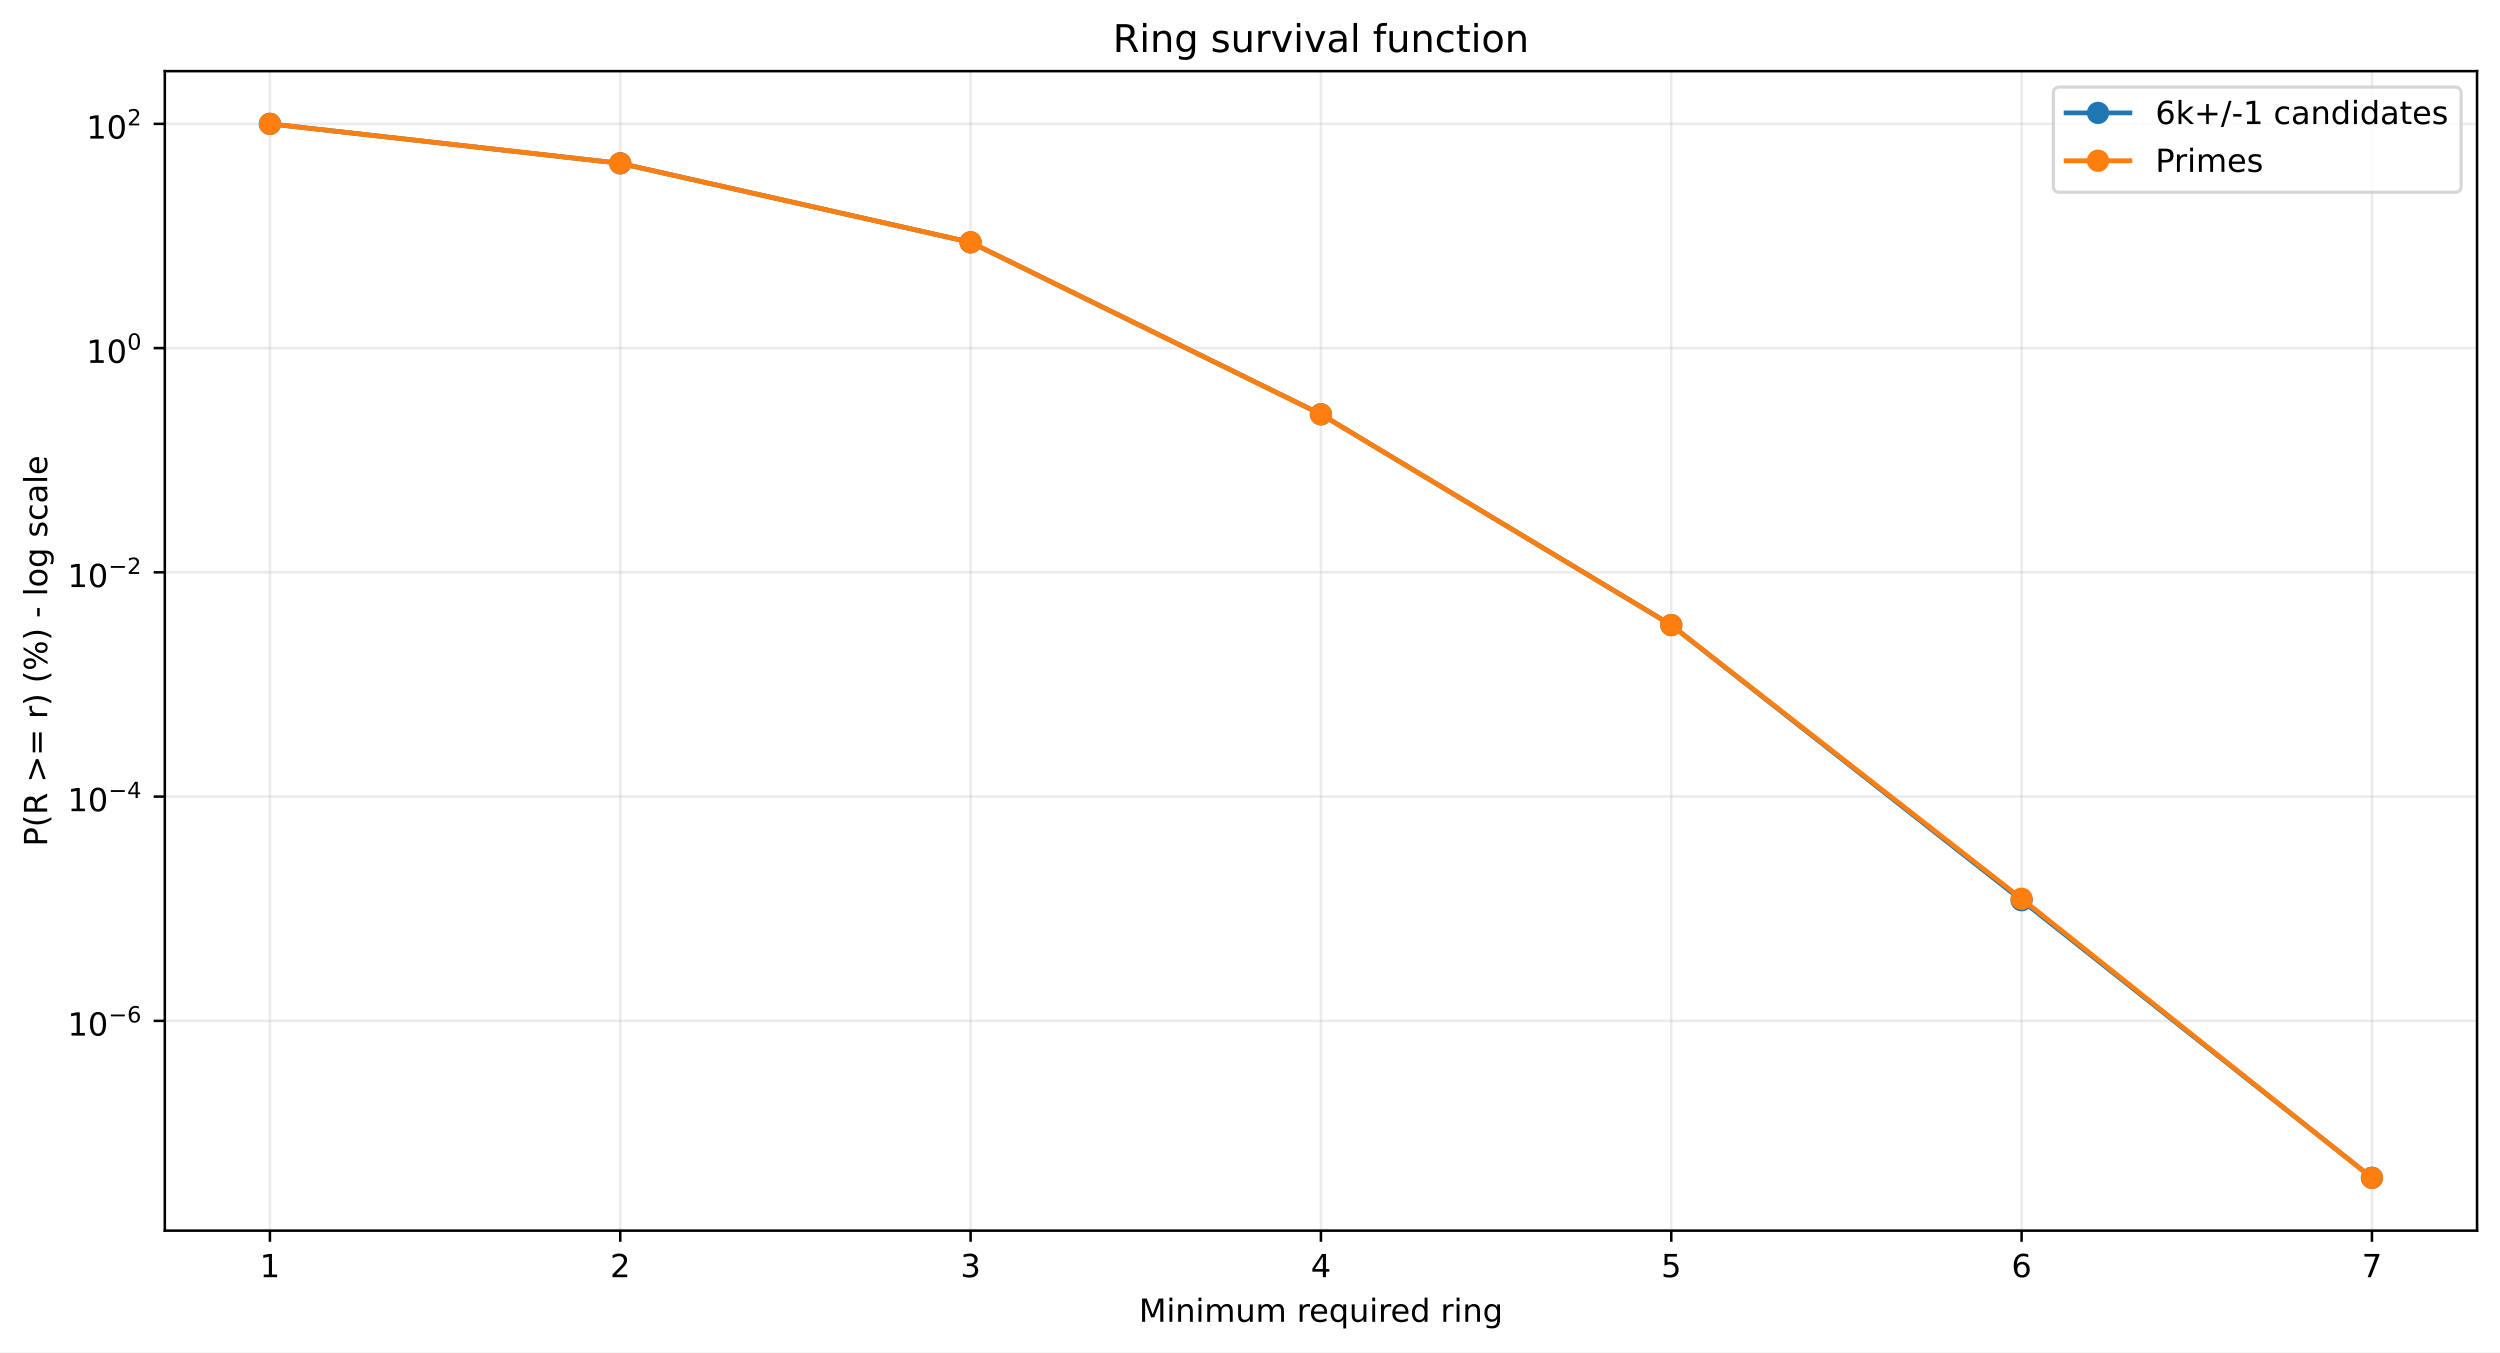
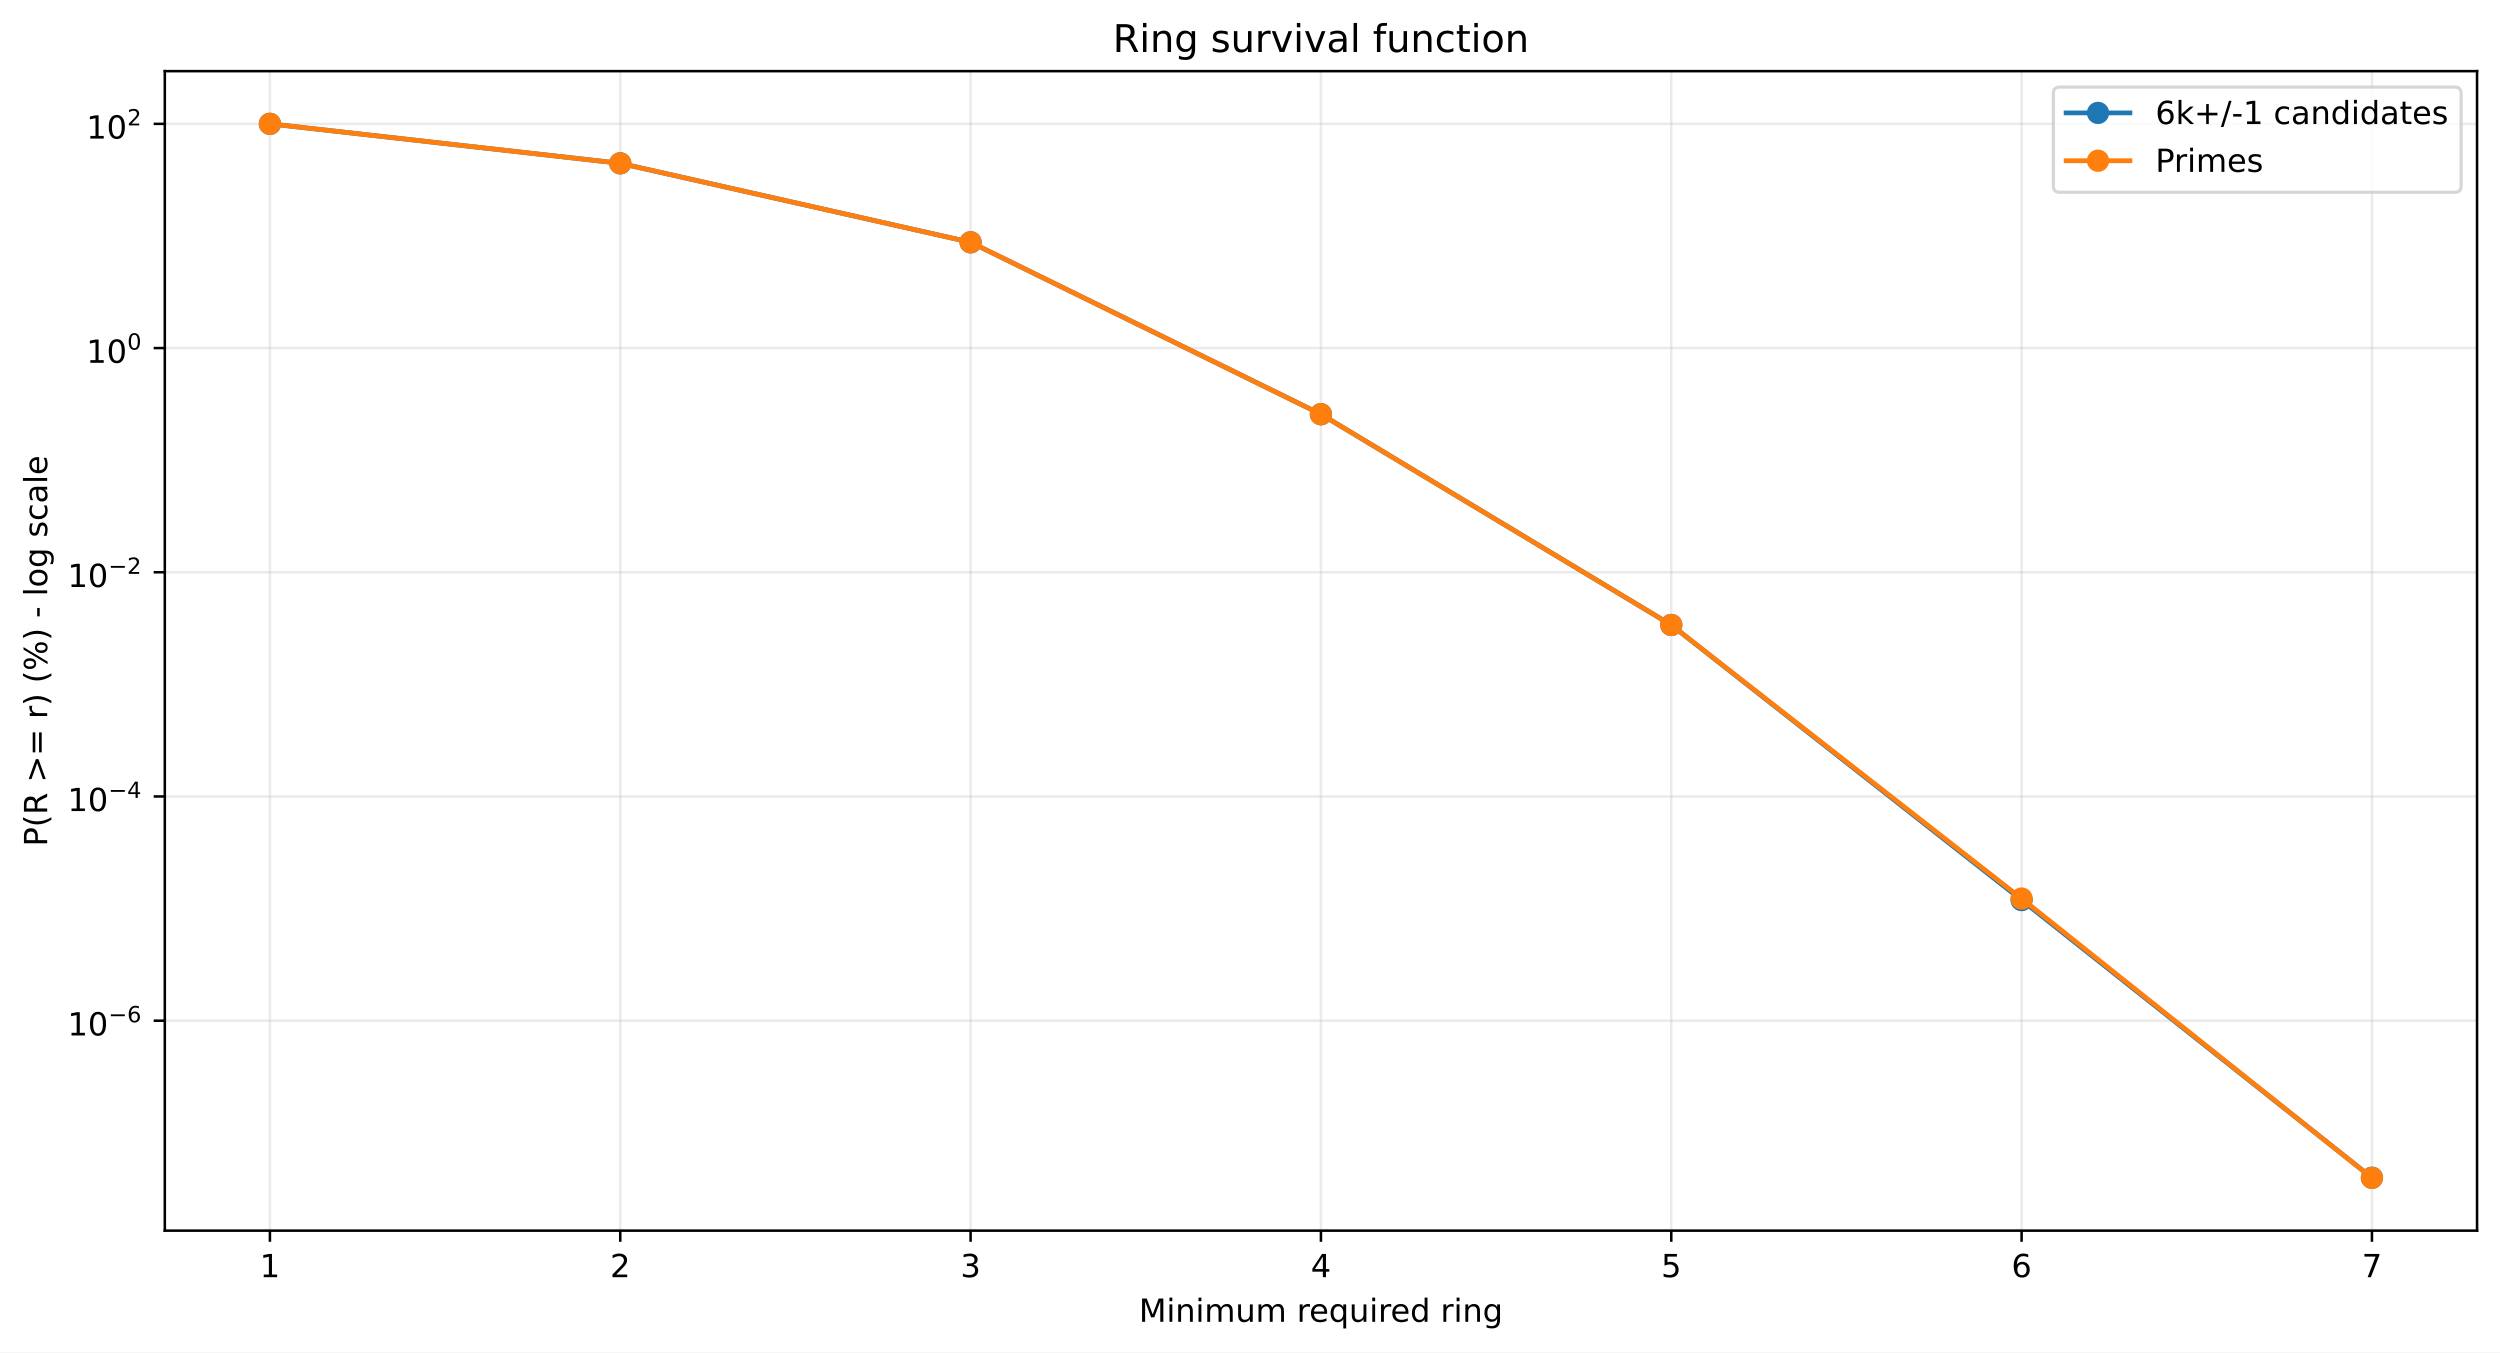
<svg xmlns="http://www.w3.org/2000/svg" xmlns:xlink="http://www.w3.org/1999/xlink" width="784.218pt" height="424.237pt" viewBox="0 0 784.218 424.237" version="1.1">
  <defs>
    <style type="text/css">*{stroke-linejoin: round; stroke-linecap: butt}</style>
  </defs>
  <g id="figure_1">
    <g id="patch_1">
      <path d="M 0 424.237  L 784.218 424.237  L 784.218 0  L 0 0  z " style="fill: #ffffff" />
    </g>
    <g id="axes_1">
      <g id="patch_2">
        <path d="M 51.701 386.036  L 777.018 386.036  L 777.018 22.318  L 51.701 22.318  z " style="fill: #ffffff" />
      </g>
      <g id="matplotlib.axis_1">
        <g id="xtick_1">
          <g id="line2d_1">
-             <path d="M 84.67 386.036  L 84.67 22.318  " clip-path="url(#pe03f0f344e)" style="fill: none; stroke: #b0b0b0; stroke-opacity: 0.25; stroke-width: 0.8; stroke-linecap: square" />
+             <path d="M 84.67 386.036  L 84.67 22.318  " clip-path="url(#p69d205c908)" style="fill: none; stroke: #b0b0b0; stroke-opacity: 0.25; stroke-width: 0.8; stroke-linecap: square" />
          </g>
          <g id="line2d_2">
            <defs>
-               <path id="mde228e271b" d="M 0 0  L 0 3.5  " style="stroke: #000000; stroke-width: 0.8" />
+               <path id="mcadd74ce33" d="M 0 0  L 0 3.5  " style="stroke: #000000; stroke-width: 0.8" />
            </defs>
            <g>
-               <use xlink:href="#mde228e271b" x="84.67" y="386.036" style="stroke: #000000; stroke-width: 0.8" />
+               <use xlink:href="#mcadd74ce33" x="84.67" y="386.036" style="stroke: #000000; stroke-width: 0.8" />
            </g>
          </g>
          <g id="text_1">
            <g transform="translate(81.48852 400.6334) scale(0.1 -0.1)">
              <defs>
                <path id="DejaVuSans-14" d="M 794 531  L 1825 531  L 1825 4091  L 703 3866  L 703 4441  L 1819 4666  L 2450 4666  L 2450 531  L 3481 531  L 3481 0  L 794 0  L 794 531  z " transform="scale(0.015625)" />
              </defs>
              <use xlink:href="#DejaVuSans-14" />
            </g>
          </g>
        </g>
        <g id="xtick_2">
          <g id="line2d_3">
-             <path d="M 194.566 386.036  L 194.566 22.318  " clip-path="url(#pe03f0f344e)" style="fill: none; stroke: #b0b0b0; stroke-opacity: 0.25; stroke-width: 0.8; stroke-linecap: square" />
+             <path d="M 194.566 386.036  L 194.566 22.318  " clip-path="url(#p69d205c908)" style="fill: none; stroke: #b0b0b0; stroke-opacity: 0.25; stroke-width: 0.8; stroke-linecap: square" />
          </g>
          <g id="line2d_4">
            <g>
-               <use xlink:href="#mde228e271b" x="194.566" y="386.036" style="stroke: #000000; stroke-width: 0.8" />
+               <use xlink:href="#mcadd74ce33" x="194.566" y="386.036" style="stroke: #000000; stroke-width: 0.8" />
            </g>
          </g>
          <g id="text_2">
            <g transform="translate(191.3851 400.6334) scale(0.1 -0.1)">
              <defs>
                <path id="DejaVuSans-15" d="M 1228 531  L 3431 531  L 3431 0  L 469 0  L 469 531  Q 828 903 1448 1529  Q 2069 2156 2228 2338  Q 2531 2678 2651 2914  Q 2772 3150 2772 3378  Q 2772 3750 2511 3984  Q 2250 4219 1831 4219  Q 1534 4219 1204 4116  Q 875 4013 500 3803  L 500 4441  Q 881 4594 1212 4672  Q 1544 4750 1819 4750  Q 2544 4750 2975 4387  Q 3406 4025 3406 3419  Q 3406 3131 3298 2873  Q 3191 2616 2906 2266  Q 2828 2175 2409 1742  Q 1991 1309 1228 531  z " transform="scale(0.015625)" />
              </defs>
              <use xlink:href="#DejaVuSans-15" />
            </g>
          </g>
        </g>
        <g id="xtick_3">
          <g id="line2d_5">
-             <path d="M 304.463 386.036  L 304.463 22.318  " clip-path="url(#pe03f0f344e)" style="fill: none; stroke: #b0b0b0; stroke-opacity: 0.25; stroke-width: 0.8; stroke-linecap: square" />
+             <path d="M 304.463 386.036  L 304.463 22.318  " clip-path="url(#p69d205c908)" style="fill: none; stroke: #b0b0b0; stroke-opacity: 0.25; stroke-width: 0.8; stroke-linecap: square" />
          </g>
          <g id="line2d_6">
            <g>
-               <use xlink:href="#mde228e271b" x="304.463" y="386.036" style="stroke: #000000; stroke-width: 0.8" />
+               <use xlink:href="#mcadd74ce33" x="304.463" y="386.036" style="stroke: #000000; stroke-width: 0.8" />
            </g>
          </g>
          <g id="text_3">
            <g transform="translate(301.2817 400.6334) scale(0.1 -0.1)">
              <defs>
                <path id="DejaVuSans-16" d="M 2597 2516  Q 3050 2419 3304 2112  Q 3559 1806 3559 1356  Q 3559 666 3084 287  Q 2609 -91 1734 -91  Q 1441 -91 1130 -33  Q 819 25 488 141  L 488 750  Q 750 597 1062 519  Q 1375 441 1716 441  Q 2309 441 2620 675  Q 2931 909 2931 1356  Q 2931 1769 2642 2001  Q 2353 2234 1838 2234  L 1294 2234  L 1294 2753  L 1863 2753  Q 2328 2753 2575 2939  Q 2822 3125 2822 3475  Q 2822 3834 2567 4026  Q 2313 4219 1838 4219  Q 1578 4219 1281 4162  Q 984 4106 628 3988  L 628 4550  Q 988 4650 1302 4700  Q 1616 4750 1894 4750  Q 2613 4750 3031 4423  Q 3450 4097 3450 3541  Q 3450 3153 3228 2886  Q 3006 2619 2597 2516  z " transform="scale(0.015625)" />
              </defs>
              <use xlink:href="#DejaVuSans-16" />
            </g>
          </g>
        </g>
        <g id="xtick_4">
          <g id="line2d_7">
-             <path d="M 414.36 386.036  L 414.36 22.318  " clip-path="url(#pe03f0f344e)" style="fill: none; stroke: #b0b0b0; stroke-opacity: 0.25; stroke-width: 0.8; stroke-linecap: square" />
+             <path d="M 414.36 386.036  L 414.36 22.318  " clip-path="url(#p69d205c908)" style="fill: none; stroke: #b0b0b0; stroke-opacity: 0.25; stroke-width: 0.8; stroke-linecap: square" />
          </g>
          <g id="line2d_8">
            <g>
-               <use xlink:href="#mde228e271b" x="414.36" y="386.036" style="stroke: #000000; stroke-width: 0.8" />
+               <use xlink:href="#mcadd74ce33" x="414.36" y="386.036" style="stroke: #000000; stroke-width: 0.8" />
            </g>
          </g>
          <g id="text_4">
            <g transform="translate(411.1784 400.6334) scale(0.1 -0.1)">
              <defs>
                <path id="DejaVuSans-17" d="M 2419 4116  L 825 1625  L 2419 1625  L 2419 4116  z M 2253 4666  L 3047 4666  L 3047 1625  L 3713 1625  L 3713 1100  L 3047 1100  L 3047 0  L 2419 0  L 2419 1100  L 313 1100  L 313 1709  L 2253 4666  z " transform="scale(0.015625)" />
              </defs>
              <use xlink:href="#DejaVuSans-17" />
            </g>
          </g>
        </g>
        <g id="xtick_5">
          <g id="line2d_9">
-             <path d="M 524.256 386.036  L 524.256 22.318  " clip-path="url(#pe03f0f344e)" style="fill: none; stroke: #b0b0b0; stroke-opacity: 0.25; stroke-width: 0.8; stroke-linecap: square" />
+             <path d="M 524.256 386.036  L 524.256 22.318  " clip-path="url(#p69d205c908)" style="fill: none; stroke: #b0b0b0; stroke-opacity: 0.25; stroke-width: 0.8; stroke-linecap: square" />
          </g>
          <g id="line2d_10">
            <g>
-               <use xlink:href="#mde228e271b" x="524.256" y="386.036" style="stroke: #000000; stroke-width: 0.8" />
+               <use xlink:href="#mcadd74ce33" x="524.256" y="386.036" style="stroke: #000000; stroke-width: 0.8" />
            </g>
          </g>
          <g id="text_5">
            <g transform="translate(521.075 400.6334) scale(0.1 -0.1)">
              <defs>
                <path id="DejaVuSans-18" d="M 691 4666  L 3169 4666  L 3169 4134  L 1269 4134  L 1269 2991  Q 1406 3038 1543 3061  Q 1681 3084 1819 3084  Q 2600 3084 3056 2656  Q 3513 2228 3513 1497  Q 3513 744 3044 326  Q 2575 -91 1722 -91  Q 1428 -91 1123 -41  Q 819 9 494 109  L 494 744  Q 775 591 1075 516  Q 1375 441 1709 441  Q 2250 441 2565 725  Q 2881 1009 2881 1497  Q 2881 1984 2565 2268  Q 2250 2553 1709 2553  Q 1456 2553 1204 2497  Q 953 2441 691 2322  L 691 4666  z " transform="scale(0.015625)" />
              </defs>
              <use xlink:href="#DejaVuSans-18" />
            </g>
          </g>
        </g>
        <g id="xtick_6">
          <g id="line2d_11">
-             <path d="M 634.153 386.036  L 634.153 22.318  " clip-path="url(#pe03f0f344e)" style="fill: none; stroke: #b0b0b0; stroke-opacity: 0.25; stroke-width: 0.8; stroke-linecap: square" />
+             <path d="M 634.153 386.036  L 634.153 22.318  " clip-path="url(#p69d205c908)" style="fill: none; stroke: #b0b0b0; stroke-opacity: 0.25; stroke-width: 0.8; stroke-linecap: square" />
          </g>
          <g id="line2d_12">
            <g>
-               <use xlink:href="#mde228e271b" x="634.153" y="386.036" style="stroke: #000000; stroke-width: 0.8" />
+               <use xlink:href="#mcadd74ce33" x="634.153" y="386.036" style="stroke: #000000; stroke-width: 0.8" />
            </g>
          </g>
          <g id="text_6">
            <g transform="translate(630.9716 400.6334) scale(0.1 -0.1)">
              <defs>
                <path id="DejaVuSans-19" d="M 2113 2584  Q 1688 2584 1439 2293  Q 1191 2003 1191 1497  Q 1191 994 1439 701  Q 1688 409 2113 409  Q 2538 409 2786 701  Q 3034 994 3034 1497  Q 3034 2003 2786 2293  Q 2538 2584 2113 2584  z M 3366 4563  L 3366 3988  Q 3128 4100 2886 4159  Q 2644 4219 2406 4219  Q 1781 4219 1451 3797  Q 1122 3375 1075 2522  Q 1259 2794 1537 2939  Q 1816 3084 2150 3084  Q 2853 3084 3261 2657  Q 3669 2231 3669 1497  Q 3669 778 3244 343  Q 2819 -91 2113 -91  Q 1303 -91 875 529  Q 447 1150 447 2328  Q 447 3434 972 4092  Q 1497 4750 2381 4750  Q 2619 4750 2861 4703  Q 3103 4656 3366 4563  z " transform="scale(0.015625)" />
              </defs>
              <use xlink:href="#DejaVuSans-19" />
            </g>
          </g>
        </g>
        <g id="xtick_7">
          <g id="line2d_13">
-             <path d="M 744.049 386.036  L 744.049 22.318  " clip-path="url(#pe03f0f344e)" style="fill: none; stroke: #b0b0b0; stroke-opacity: 0.25; stroke-width: 0.8; stroke-linecap: square" />
+             <path d="M 744.049 386.036  L 744.049 22.318  " clip-path="url(#p69d205c908)" style="fill: none; stroke: #b0b0b0; stroke-opacity: 0.25; stroke-width: 0.8; stroke-linecap: square" />
          </g>
          <g id="line2d_14">
            <g>
-               <use xlink:href="#mde228e271b" x="744.049" y="386.036" style="stroke: #000000; stroke-width: 0.8" />
+               <use xlink:href="#mcadd74ce33" x="744.049" y="386.036" style="stroke: #000000; stroke-width: 0.8" />
            </g>
          </g>
          <g id="text_7">
            <g transform="translate(740.8682 400.6334) scale(0.1 -0.1)">
              <defs>
                <path id="DejaVuSans-1a" d="M 525 4666  L 3525 4666  L 3525 4397  L 1831 0  L 1172 0  L 2766 4134  L 525 4134  L 525 4666  z " transform="scale(0.015625)" />
              </defs>
              <use xlink:href="#DejaVuSans-1a" />
            </g>
          </g>
        </g>
        <g id="text_8">
          <g transform="translate(357.2737 414.6342) scale(0.1 -0.1)">
            <defs>
              <path id="DejaVuSans-30" d="M 628 4666  L 1569 4666  L 2759 1491  L 3956 4666  L 4897 4666  L 4897 0  L 4281 0  L 4281 4097  L 3078 897  L 2444 897  L 1241 4097  L 1241 0  L 628 0  L 628 4666  z " transform="scale(0.015625)" />
              <path id="DejaVuSans-4c" d="M 603 3500  L 1178 3500  L 1178 0  L 603 0  L 603 3500  z M 603 4863  L 1178 4863  L 1178 4134  L 603 4134  L 603 4863  z " transform="scale(0.015625)" />
              <path id="DejaVuSans-51" d="M 3513 2113  L 3513 0  L 2938 0  L 2938 2094  Q 2938 2591 2744 2837  Q 2550 3084 2163 3084  Q 1697 3084 1428 2787  Q 1159 2491 1159 1978  L 1159 0  L 581 0  L 581 3500  L 1159 3500  L 1159 2956  Q 1366 3272 1645 3428  Q 1925 3584 2291 3584  Q 2894 3584 3203 3211  Q 3513 2838 3513 2113  z " transform="scale(0.015625)" />
              <path id="DejaVuSans-50" d="M 3328 2828  Q 3544 3216 3844 3400  Q 4144 3584 4550 3584  Q 5097 3584 5394 3201  Q 5691 2819 5691 2113  L 5691 0  L 5113 0  L 5113 2094  Q 5113 2597 4934 2840  Q 4756 3084 4391 3084  Q 3944 3084 3684 2787  Q 3425 2491 3425 1978  L 3425 0  L 2847 0  L 2847 2094  Q 2847 2600 2669 2842  Q 2491 3084 2119 3084  Q 1678 3084 1418 2786  Q 1159 2488 1159 1978  L 1159 0  L 581 0  L 581 3500  L 1159 3500  L 1159 2956  Q 1356 3278 1631 3431  Q 1906 3584 2284 3584  Q 2666 3584 2933 3390  Q 3200 3197 3328 2828  z " transform="scale(0.015625)" />
              <path id="DejaVuSans-58" d="M 544 1381  L 544 3500  L 1119 3500  L 1119 1403  Q 1119 906 1312 657  Q 1506 409 1894 409  Q 2359 409 2629 706  Q 2900 1003 2900 1516  L 2900 3500  L 3475 3500  L 3475 0  L 2900 0  L 2900 538  Q 2691 219 2414 64  Q 2138 -91 1772 -91  Q 1169 -91 856 284  Q 544 659 544 1381  z M 1991 3584  L 1991 3584  z " transform="scale(0.015625)" />
              <path id="DejaVuSans-3" transform="scale(0.015625)" />
              <path id="DejaVuSans-55" d="M 2631 2963  Q 2534 3019 2420 3045  Q 2306 3072 2169 3072  Q 1681 3072 1420 2755  Q 1159 2438 1159 1844  L 1159 0  L 581 0  L 581 3500  L 1159 3500  L 1159 2956  Q 1341 3275 1631 3429  Q 1922 3584 2338 3584  Q 2397 3584 2469 3576  Q 2541 3569 2628 3553  L 2631 2963  z " transform="scale(0.015625)" />
              <path id="DejaVuSans-48" d="M 3597 1894  L 3597 1613  L 953 1613  Q 991 1019 1311 708  Q 1631 397 2203 397  Q 2534 397 2845 478  Q 3156 559 3463 722  L 3463 178  Q 3153 47 2828 -22  Q 2503 -91 2169 -91  Q 1331 -91 842 396  Q 353 884 353 1716  Q 353 2575 817 3079  Q 1281 3584 2069 3584  Q 2775 3584 3186 3129  Q 3597 2675 3597 1894  z M 3022 2063  Q 3016 2534 2758 2815  Q 2500 3097 2075 3097  Q 1594 3097 1305 2825  Q 1016 2553 972 2059  L 3022 2063  z " transform="scale(0.015625)" />
              <path id="DejaVuSans-54" d="M 947 1747  Q 947 1113 1208 752  Q 1469 391 1925 391  Q 2381 391 2643 752  Q 2906 1113 2906 1747  Q 2906 2381 2643 2742  Q 2381 3103 1925 3103  Q 1469 3103 1208 2742  Q 947 2381 947 1747  z M 2906 525  Q 2725 213 2448 61  Q 2172 -91 1784 -91  Q 1150 -91 751 415  Q 353 922 353 1747  Q 353 2572 751 3078  Q 1150 3584 1784 3584  Q 2172 3584 2448 3432  Q 2725 3281 2906 2969  L 2906 3500  L 3481 3500  L 3481 -1331  L 2906 -1331  L 2906 525  z " transform="scale(0.015625)" />
              <path id="DejaVuSans-47" d="M 2906 2969  L 2906 4863  L 3481 4863  L 3481 0  L 2906 0  L 2906 525  Q 2725 213 2448 61  Q 2172 -91 1784 -91  Q 1150 -91 751 415  Q 353 922 353 1747  Q 353 2572 751 3078  Q 1150 3584 1784 3584  Q 2172 3584 2448 3432  Q 2725 3281 2906 2969  z M 947 1747  Q 947 1113 1208 752  Q 1469 391 1925 391  Q 2381 391 2643 752  Q 2906 1113 2906 1747  Q 2906 2381 2643 2742  Q 2381 3103 1925 3103  Q 1469 3103 1208 2742  Q 947 2381 947 1747  z " transform="scale(0.015625)" />
              <path id="DejaVuSans-4a" d="M 2906 1791  Q 2906 2416 2648 2759  Q 2391 3103 1925 3103  Q 1463 3103 1205 2759  Q 947 2416 947 1791  Q 947 1169 1205 825  Q 1463 481 1925 481  Q 2391 481 2648 825  Q 2906 1169 2906 1791  z M 3481 434  Q 3481 -459 3084 -895  Q 2688 -1331 1869 -1331  Q 1566 -1331 1297 -1286  Q 1028 -1241 775 -1147  L 775 -588  Q 1028 -725 1275 -790  Q 1522 -856 1778 -856  Q 2344 -856 2625 -561  Q 2906 -266 2906 331  L 2906 616  Q 2728 306 2450 153  Q 2172 0 1784 0  Q 1141 0 747 490  Q 353 981 353 1791  Q 353 2603 747 3093  Q 1141 3584 1784 3584  Q 2172 3584 2450 3431  Q 2728 3278 2906 2969  L 2906 3500  L 3481 3500  L 3481 434  z " transform="scale(0.015625)" />
            </defs>
            <use xlink:href="#DejaVuSans-30" />
            <use xlink:href="#DejaVuSans-4c" transform="translate(86.28125 0)" />
            <use xlink:href="#DejaVuSans-51" transform="translate(114.0625 0)" />
            <use xlink:href="#DejaVuSans-4c" transform="translate(177.4375 0)" />
            <use xlink:href="#DejaVuSans-50" transform="translate(205.2188 0)" />
            <use xlink:href="#DejaVuSans-58" transform="translate(302.625 0)" />
            <use xlink:href="#DejaVuSans-50" transform="translate(366 0)" />
            <use xlink:href="#DejaVuSans-3" transform="translate(463.4062 0)" />
            <use xlink:href="#DejaVuSans-55" transform="translate(495.1875 0)" />
            <use xlink:href="#DejaVuSans-48" transform="translate(534.0938 0)" />
            <use xlink:href="#DejaVuSans-54" transform="translate(595.625 0)" />
            <use xlink:href="#DejaVuSans-58" transform="translate(659.1094 0)" />
            <use xlink:href="#DejaVuSans-4c" transform="translate(722.4844 0)" />
            <use xlink:href="#DejaVuSans-55" transform="translate(750.2656 0)" />
            <use xlink:href="#DejaVuSans-48" transform="translate(789.1719 0)" />
            <use xlink:href="#DejaVuSans-47" transform="translate(850.7031 0)" />
            <use xlink:href="#DejaVuSans-3" transform="translate(914.1875 0)" />
            <use xlink:href="#DejaVuSans-55" transform="translate(945.9688 0)" />
            <use xlink:href="#DejaVuSans-4c" transform="translate(987.0781 0)" />
            <use xlink:href="#DejaVuSans-51" transform="translate(1014.859 0)" />
            <use xlink:href="#DejaVuSans-4a" transform="translate(1078.234 0)" />
          </g>
        </g>
      </g>
      <g id="matplotlib.axis_2">
        <g id="ytick_1">
          <g id="line2d_15">
-             <path d="M 51.701 320.23  L 777.018 320.23  " clip-path="url(#pe03f0f344e)" style="fill: none; stroke: #b0b0b0; stroke-opacity: 0.25; stroke-width: 0.8; stroke-linecap: square" />
+             <path d="M 51.701 320.18  L 777.018 320.18  " clip-path="url(#p69d205c908)" style="fill: none; stroke: #b0b0b0; stroke-opacity: 0.25; stroke-width: 0.8; stroke-linecap: square" />
          </g>
          <g id="line2d_16">
            <defs>
-               <path id="m351c2453ad" d="M 0 0  L -3.5 0  " style="stroke: #000000; stroke-width: 0.8" />
+               <path id="m964c61719e" d="M 0 0  L -3.5 0  " style="stroke: #000000; stroke-width: 0.8" />
            </defs>
            <g>
-               <use xlink:href="#m351c2453ad" x="51.701" y="320.23" style="stroke: #000000; stroke-width: 0.8" />
+               <use xlink:href="#m964c61719e" x="51.701" y="320.18" style="stroke: #000000; stroke-width: 0.8" />
            </g>
          </g>
          <g id="text_9">
-             <g transform="translate(21.20078 324.9298) scale(0.1 -0.1)">
+             <g transform="translate(21.20078 324.8801) scale(0.1 -0.1)">
              <defs>
                <path id="DejaVuSans-13" d="M 2034 4250  Q 1547 4250 1301 3770  Q 1056 3291 1056 2328  Q 1056 1369 1301 889  Q 1547 409 2034 409  Q 2525 409 2770 889  Q 3016 1369 3016 2328  Q 3016 3291 2770 3770  Q 2525 4250 2034 4250  z M 2034 4750  Q 2819 4750 3233 4129  Q 3647 3509 3647 2328  Q 3647 1150 3233 529  Q 2819 -91 2034 -91  Q 1250 -91 836 529  Q 422 1150 422 2328  Q 422 3509 836 4129  Q 1250 4750 2034 4750  z " transform="scale(0.015625)" />
                <path id="DejaVuSans-c9c" d="M 678 2272  L 4684 2272  L 4684 1741  L 678 1741  L 678 2272  z " transform="scale(0.015625)" />
              </defs>
              <use xlink:href="#DejaVuSans-14" transform="translate(0 0.746875)" />
              <use xlink:href="#DejaVuSans-13" transform="translate(63.62305 0.746875)" />
              <use xlink:href="#DejaVuSans-c9c" transform="translate(128.2031 42.04688) scale(0.7)" />
              <use xlink:href="#DejaVuSans-19" transform="translate(186.8555 42.04688) scale(0.7)" />
            </g>
          </g>
        </g>
        <g id="ytick_2">
          <g id="line2d_17">
-             <path d="M 51.701 249.885  L 777.018 249.885  " clip-path="url(#pe03f0f344e)" style="fill: none; stroke: #b0b0b0; stroke-opacity: 0.25; stroke-width: 0.8; stroke-linecap: square" />
+             <path d="M 51.701 249.848  L 777.018 249.848  " clip-path="url(#p69d205c908)" style="fill: none; stroke: #b0b0b0; stroke-opacity: 0.25; stroke-width: 0.8; stroke-linecap: square" />
          </g>
          <g id="line2d_18">
            <g>
-               <use xlink:href="#m351c2453ad" x="51.701" y="249.885" style="stroke: #000000; stroke-width: 0.8" />
+               <use xlink:href="#m964c61719e" x="51.701" y="249.848" style="stroke: #000000; stroke-width: 0.8" />
            </g>
          </g>
          <g id="text_10">
-             <g transform="translate(21.20078 254.535) scale(0.1 -0.1)">
+             <g transform="translate(21.20078 254.4977) scale(0.1 -0.1)">
              <use xlink:href="#DejaVuSans-14" transform="translate(0 0.665625)" />
              <use xlink:href="#DejaVuSans-13" transform="translate(63.62305 0.665625)" />
              <use xlink:href="#DejaVuSans-c9c" transform="translate(128.2031 41.96563) scale(0.7)" />
              <use xlink:href="#DejaVuSans-17" transform="translate(186.8555 41.96563) scale(0.7)" />
            </g>
          </g>
        </g>
        <g id="ytick_3">
          <g id="line2d_19">
-             <path d="M 51.701 179.54  L 777.018 179.54  " clip-path="url(#pe03f0f344e)" style="fill: none; stroke: #b0b0b0; stroke-opacity: 0.25; stroke-width: 0.8; stroke-linecap: square" />
+             <path d="M 51.701 179.515  L 777.018 179.515  " clip-path="url(#p69d205c908)" style="fill: none; stroke: #b0b0b0; stroke-opacity: 0.25; stroke-width: 0.8; stroke-linecap: square" />
          </g>
          <g id="line2d_20">
            <g>
-               <use xlink:href="#m351c2453ad" x="51.701" y="179.54" style="stroke: #000000; stroke-width: 0.8" />
+               <use xlink:href="#m964c61719e" x="51.701" y="179.515" style="stroke: #000000; stroke-width: 0.8" />
            </g>
          </g>
          <g id="text_11">
-             <g transform="translate(21.20078 184.2403) scale(0.1 -0.1)">
+             <g transform="translate(21.20078 184.2154) scale(0.1 -0.1)">
              <use xlink:href="#DejaVuSans-14" transform="translate(0 0.746875)" />
              <use xlink:href="#DejaVuSans-13" transform="translate(63.62305 0.746875)" />
              <use xlink:href="#DejaVuSans-c9c" transform="translate(128.2031 42.04688) scale(0.7)" />
              <use xlink:href="#DejaVuSans-15" transform="translate(186.8555 42.04688) scale(0.7)" />
            </g>
          </g>
        </g>
        <g id="ytick_4">
          <g id="line2d_21">
-             <path d="M 51.701 109.196  L 777.018 109.196  " clip-path="url(#pe03f0f344e)" style="fill: none; stroke: #b0b0b0; stroke-opacity: 0.25; stroke-width: 0.8; stroke-linecap: square" />
+             <path d="M 51.701 109.183  L 777.018 109.183  " clip-path="url(#p69d205c908)" style="fill: none; stroke: #b0b0b0; stroke-opacity: 0.25; stroke-width: 0.8; stroke-linecap: square" />
          </g>
          <g id="line2d_22">
            <g>
-               <use xlink:href="#m351c2453ad" x="51.701" y="109.196" style="stroke: #000000; stroke-width: 0.8" />
+               <use xlink:href="#m964c61719e" x="51.701" y="109.183" style="stroke: #000000; stroke-width: 0.8" />
            </g>
          </g>
          <g id="text_12">
-             <g transform="translate(27.10078 113.8955) scale(0.1 -0.1)">
+             <g transform="translate(27.10078 113.8831) scale(0.1 -0.1)">
              <use xlink:href="#DejaVuSans-14" transform="translate(0 0.746875)" />
              <use xlink:href="#DejaVuSans-13" transform="translate(63.62305 0.746875)" />
              <use xlink:href="#DejaVuSans-13" transform="translate(128.2031 42.04688) scale(0.7)" />
            </g>
          </g>
        </g>
        <g id="ytick_5">
          <g id="line2d_23">
-             <path d="M 51.701 38.851  L 777.018 38.851  " clip-path="url(#pe03f0f344e)" style="fill: none; stroke: #b0b0b0; stroke-opacity: 0.25; stroke-width: 0.8; stroke-linecap: square" />
+             <path d="M 51.701 38.851  L 777.018 38.851  " clip-path="url(#p69d205c908)" style="fill: none; stroke: #b0b0b0; stroke-opacity: 0.25; stroke-width: 0.8; stroke-linecap: square" />
          </g>
          <g id="line2d_24">
            <g>
-               <use xlink:href="#m351c2453ad" x="51.701" y="38.851" style="stroke: #000000; stroke-width: 0.8" />
+               <use xlink:href="#m964c61719e" x="51.701" y="38.851" style="stroke: #000000; stroke-width: 0.8" />
            </g>
          </g>
          <g id="text_13">
            <g transform="translate(27.10078 43.55075) scale(0.1 -0.1)">
              <use xlink:href="#DejaVuSans-14" transform="translate(0 0.746875)" />
              <use xlink:href="#DejaVuSans-13" transform="translate(63.62305 0.746875)" />
              <use xlink:href="#DejaVuSans-15" transform="translate(128.2031 42.04688) scale(0.7)" />
            </g>
          </g>
        </g>
        <g id="text_14">
          <g transform="translate(14.79844 265.4996) rotate(-90) scale(0.1 -0.1)">
            <defs>
              <path id="DejaVuSans-33" d="M 1259 4147  L 1259 2394  L 2053 2394  Q 2494 2394 2734 2622  Q 2975 2850 2975 3272  Q 2975 3691 2734 3919  Q 2494 4147 2053 4147  L 1259 4147  z M 628 4666  L 2053 4666  Q 2838 4666 3239 4311  Q 3641 3956 3641 3272  Q 3641 2581 3239 2228  Q 2838 1875 2053 1875  L 1259 1875  L 1259 0  L 628 0  L 628 4666  z " transform="scale(0.015625)" />
              <path id="DejaVuSans-b" d="M 1984 4856  Q 1566 4138 1362 3434  Q 1159 2731 1159 2009  Q 1159 1288 1364 580  Q 1569 -128 1984 -844  L 1484 -844  Q 1016 -109 783 600  Q 550 1309 550 2009  Q 550 2706 781 3412  Q 1013 4119 1484 4856  L 1984 4856  z " transform="scale(0.015625)" />
              <path id="DejaVuSans-35" d="M 2841 2188  Q 3044 2119 3236 1894  Q 3428 1669 3622 1275  L 4263 0  L 3584 0  L 2988 1197  Q 2756 1666 2539 1819  Q 2322 1972 1947 1972  L 1259 1972  L 1259 0  L 628 0  L 628 4666  L 2053 4666  Q 2853 4666 3247 4331  Q 3641 3997 3641 3322  Q 3641 2881 3436 2590  Q 3231 2300 2841 2188  z M 1259 4147  L 1259 2491  L 2053 2491  Q 2509 2491 2742 2702  Q 2975 2913 2975 3322  Q 2975 3731 2742 3939  Q 2509 4147 2053 4147  L 1259 4147  z " transform="scale(0.015625)" />
              <path id="DejaVuSans-21" d="M 678 3150  L 678 3719  L 4684 2266  L 4684 1747  L 678 294  L 678 863  L 3897 2003  L 678 3150  z " transform="scale(0.015625)" />
              <path id="DejaVuSans-20" d="M 678 2906  L 4684 2906  L 4684 2381  L 678 2381  L 678 2906  z M 678 1631  L 4684 1631  L 4684 1100  L 678 1100  L 678 1631  z " transform="scale(0.015625)" />
              <path id="DejaVuSans-c" d="M 513 4856  L 1013 4856  Q 1481 4119 1714 3412  Q 1947 2706 1947 2009  Q 1947 1309 1714 600  Q 1481 -109 1013 -844  L 513 -844  Q 928 -128 1133 580  Q 1338 1288 1338 2009  Q 1338 2731 1133 3434  Q 928 4138 513 4856  z " transform="scale(0.015625)" />
              <path id="DejaVuSans-8" d="M 4653 2053  Q 4381 2053 4226 1822  Q 4072 1591 4072 1178  Q 4072 772 4226 539  Q 4381 306 4653 306  Q 4919 306 5073 539  Q 5228 772 5228 1178  Q 5228 1588 5073 1820  Q 4919 2053 4653 2053  z M 4653 2450  Q 5147 2450 5437 2106  Q 5728 1763 5728 1178  Q 5728 594 5436 251  Q 5144 -91 4653 -91  Q 4153 -91 3862 251  Q 3572 594 3572 1178  Q 3572 1766 3864 2108  Q 4156 2450 4653 2450  z M 1428 4353  Q 1159 4353 1004 4120  Q 850 3888 850 3481  Q 850 3069 1003 2837  Q 1156 2606 1428 2606  Q 1700 2606 1854 2837  Q 2009 3069 2009 3481  Q 2009 3884 1853 4118  Q 1697 4353 1428 4353  z M 4250 4750  L 4750 4750  L 1831 -91  L 1331 -91  L 4250 4750  z M 1428 4750  Q 1922 4750 2215 4408  Q 2509 4066 2509 3481  Q 2509 2891 2217 2550  Q 1925 2209 1428 2209  Q 931 2209 642 2551  Q 353 2894 353 3481  Q 353 4063 643 4406  Q 934 4750 1428 4750  z " transform="scale(0.015625)" />
              <path id="DejaVuSans-10" d="M 313 2009  L 1997 2009  L 1997 1497  L 313 1497  L 313 2009  z " transform="scale(0.015625)" />
              <path id="DejaVuSans-4f" d="M 603 4863  L 1178 4863  L 1178 0  L 603 0  L 603 4863  z " transform="scale(0.015625)" />
              <path id="DejaVuSans-52" d="M 1959 3097  Q 1497 3097 1228 2736  Q 959 2375 959 1747  Q 959 1119 1226 758  Q 1494 397 1959 397  Q 2419 397 2687 759  Q 2956 1122 2956 1747  Q 2956 2369 2687 2733  Q 2419 3097 1959 3097  z M 1959 3584  Q 2709 3584 3137 3096  Q 3566 2609 3566 1747  Q 3566 888 3137 398  Q 2709 -91 1959 -91  Q 1206 -91 779 398  Q 353 888 353 1747  Q 353 2609 779 3096  Q 1206 3584 1959 3584  z " transform="scale(0.015625)" />
              <path id="DejaVuSans-56" d="M 2834 3397  L 2834 2853  Q 2591 2978 2328 3040  Q 2066 3103 1784 3103  Q 1356 3103 1142 2972  Q 928 2841 928 2578  Q 928 2378 1081 2264  Q 1234 2150 1697 2047  L 1894 2003  Q 2506 1872 2764 1633  Q 3022 1394 3022 966  Q 3022 478 2636 193  Q 2250 -91 1575 -91  Q 1294 -91 989 -36  Q 684 19 347 128  L 347 722  Q 666 556 975 473  Q 1284 391 1588 391  Q 1994 391 2212 530  Q 2431 669 2431 922  Q 2431 1156 2273 1281  Q 2116 1406 1581 1522  L 1381 1569  Q 847 1681 609 1914  Q 372 2147 372 2553  Q 372 3047 722 3315  Q 1072 3584 1716 3584  Q 2034 3584 2315 3537  Q 2597 3491 2834 3397  z " transform="scale(0.015625)" />
              <path id="DejaVuSans-46" d="M 3122 3366  L 3122 2828  Q 2878 2963 2633 3030  Q 2388 3097 2138 3097  Q 1578 3097 1268 2742  Q 959 2388 959 1747  Q 959 1106 1268 751  Q 1578 397 2138 397  Q 2388 397 2633 464  Q 2878 531 3122 666  L 3122 134  Q 2881 22 2623 -34  Q 2366 -91 2075 -91  Q 1284 -91 818 406  Q 353 903 353 1747  Q 353 2603 823 3093  Q 1294 3584 2113 3584  Q 2378 3584 2631 3529  Q 2884 3475 3122 3366  z " transform="scale(0.015625)" />
              <path id="DejaVuSans-44" d="M 2194 1759  Q 1497 1759 1228 1600  Q 959 1441 959 1056  Q 959 750 1161 570  Q 1363 391 1709 391  Q 2188 391 2477 730  Q 2766 1069 2766 1631  L 2766 1759  L 2194 1759  z M 3341 1997  L 3341 0  L 2766 0  L 2766 531  Q 2569 213 2275 61  Q 1981 -91 1556 -91  Q 1019 -91 701 211  Q 384 513 384 1019  Q 384 1609 779 1909  Q 1175 2209 1959 2209  L 2766 2209  L 2766 2266  Q 2766 2663 2505 2880  Q 2244 3097 1772 3097  Q 1472 3097 1187 3025  Q 903 2953 641 2809  L 641 3341  Q 956 3463 1253 3523  Q 1550 3584 1831 3584  Q 2591 3584 2966 3190  Q 3341 2797 3341 1997  z " transform="scale(0.015625)" />
            </defs>
            <use xlink:href="#DejaVuSans-33" />
            <use xlink:href="#DejaVuSans-b" transform="translate(60.29688 0)" />
            <use xlink:href="#DejaVuSans-35" transform="translate(99.3125 0)" />
            <use xlink:href="#DejaVuSans-3" transform="translate(168.7969 0)" />
            <use xlink:href="#DejaVuSans-21" transform="translate(200.5781 0)" />
            <use xlink:href="#DejaVuSans-20" transform="translate(284.375 0)" />
            <use xlink:href="#DejaVuSans-3" transform="translate(368.1719 0)" />
            <use xlink:href="#DejaVuSans-55" transform="translate(399.9531 0)" />
            <use xlink:href="#DejaVuSans-c" transform="translate(441.0625 0)" />
            <use xlink:href="#DejaVuSans-3" transform="translate(480.0781 0)" />
            <use xlink:href="#DejaVuSans-b" transform="translate(511.8594 0)" />
            <use xlink:href="#DejaVuSans-8" transform="translate(550.875 0)" />
            <use xlink:href="#DejaVuSans-c" transform="translate(645.8906 0)" />
            <use xlink:href="#DejaVuSans-3" transform="translate(684.9062 0)" />
            <use xlink:href="#DejaVuSans-10" transform="translate(716.6875 0)" />
            <use xlink:href="#DejaVuSans-3" transform="translate(752.7656 0)" />
            <use xlink:href="#DejaVuSans-4f" transform="translate(784.5469 0)" />
            <use xlink:href="#DejaVuSans-52" transform="translate(812.3281 0)" />
            <use xlink:href="#DejaVuSans-4a" transform="translate(873.5156 0)" />
            <use xlink:href="#DejaVuSans-3" transform="translate(937 0)" />
            <use xlink:href="#DejaVuSans-56" transform="translate(968.7812 0)" />
            <use xlink:href="#DejaVuSans-46" transform="translate(1020.875 0)" />
            <use xlink:href="#DejaVuSans-44" transform="translate(1075.859 0)" />
            <use xlink:href="#DejaVuSans-4f" transform="translate(1137.141 0)" />
            <use xlink:href="#DejaVuSans-48" transform="translate(1164.922 0)" />
          </g>
        </g>
      </g>
      <g id="line2d_25">
-         <path d="M 84.67 38.851  L 194.566 51.238  L 304.463 76.012  L 414.36 129.957  L 524.256 196.081  L 634.153 282.404  L 744.049 369.447  " clip-path="url(#pe03f0f344e)" style="fill: none; stroke: #1f77b4; stroke-width: 1.5; stroke-linecap: square" />
+         <path d="M 84.67 38.851  L 194.566 51.236  L 304.463 76.005  L 414.36 129.941  L 524.256 196.053  L 634.153 282.35  L 744.049 369.435  " clip-path="url(#p69d205c908)" style="fill: none; stroke: #1f77b4; stroke-width: 1.5; stroke-linecap: square" />
        <defs>
-           <path id="ma8080b1e0e" d="M 0 3  C 0.796 3 1.559 2.684 2.121 2.121  C 2.684 1.559 3 0.796 3 0  C 3 -0.796 2.684 -1.559 2.121 -2.121  C 1.559 -2.684 0.796 -3 0 -3  C -0.796 -3 -1.559 -2.684 -2.121 -2.121  C -2.684 -1.559 -3 -0.796 -3 0  C -3 0.796 -2.684 1.559 -2.121 2.121  C -1.559 2.684 -0.796 3 0 3  z " style="stroke: #1f77b4" />
+           <path id="m579da599e7" d="M 0 3  C 0.796 3 1.559 2.684 2.121 2.121  C 2.684 1.559 3 0.796 3 0  C 3 -0.796 2.684 -1.559 2.121 -2.121  C 1.559 -2.684 0.796 -3 0 -3  C -0.796 -3 -1.559 -2.684 -2.121 -2.121  C -2.684 -1.559 -3 -0.796 -3 0  C -3 0.796 -2.684 1.559 -2.121 2.121  C -1.559 2.684 -0.796 3 0 3  z " style="stroke: #1f77b4" />
        </defs>
-         <g clip-path="url(#pe03f0f344e)">
-           <use xlink:href="#ma8080b1e0e" x="84.67" y="38.851" style="fill: #1f77b4; stroke: #1f77b4" />
-           <use xlink:href="#ma8080b1e0e" x="194.566" y="51.238" style="fill: #1f77b4; stroke: #1f77b4" />
-           <use xlink:href="#ma8080b1e0e" x="304.463" y="76.012" style="fill: #1f77b4; stroke: #1f77b4" />
-           <use xlink:href="#ma8080b1e0e" x="414.36" y="129.957" style="fill: #1f77b4; stroke: #1f77b4" />
-           <use xlink:href="#ma8080b1e0e" x="524.256" y="196.081" style="fill: #1f77b4; stroke: #1f77b4" />
-           <use xlink:href="#ma8080b1e0e" x="634.153" y="282.404" style="fill: #1f77b4; stroke: #1f77b4" />
-           <use xlink:href="#ma8080b1e0e" x="744.049" y="369.447" style="fill: #1f77b4; stroke: #1f77b4" />
+         <g clip-path="url(#p69d205c908)">
+           <use xlink:href="#m579da599e7" x="84.67" y="38.851" style="fill: #1f77b4; stroke: #1f77b4" />
+           <use xlink:href="#m579da599e7" x="194.566" y="51.236" style="fill: #1f77b4; stroke: #1f77b4" />
+           <use xlink:href="#m579da599e7" x="304.463" y="76.005" style="fill: #1f77b4; stroke: #1f77b4" />
+           <use xlink:href="#m579da599e7" x="414.36" y="129.941" style="fill: #1f77b4; stroke: #1f77b4" />
+           <use xlink:href="#m579da599e7" x="524.256" y="196.053" style="fill: #1f77b4; stroke: #1f77b4" />
+           <use xlink:href="#m579da599e7" x="634.153" y="282.35" style="fill: #1f77b4; stroke: #1f77b4" />
+           <use xlink:href="#m579da599e7" x="744.049" y="369.435" style="fill: #1f77b4; stroke: #1f77b4" />
        </g>
      </g>
      <g id="line2d_26">
-         <path d="M 84.67 38.851  L 194.566 51.238  L 304.463 76.012  L 414.36 129.955  L 524.256 196.076  L 634.153 281.918  L 744.049 369.503  " clip-path="url(#pe03f0f344e)" style="fill: none; stroke: #ff7f0e; stroke-width: 1.5; stroke-linecap: square" />
+         <path d="M 84.67 38.851  L 194.566 51.236  L 304.463 76.006  L 414.36 129.939  L 524.256 196.048  L 634.153 281.865  L 744.049 369.503  " clip-path="url(#p69d205c908)" style="fill: none; stroke: #ff7f0e; stroke-width: 1.5; stroke-linecap: square" />
        <defs>
-           <path id="m97541a023c" d="M 0 3  C 0.796 3 1.559 2.684 2.121 2.121  C 2.684 1.559 3 0.796 3 0  C 3 -0.796 2.684 -1.559 2.121 -2.121  C 1.559 -2.684 0.796 -3 0 -3  C -0.796 -3 -1.559 -2.684 -2.121 -2.121  C -2.684 -1.559 -3 -0.796 -3 0  C -3 0.796 -2.684 1.559 -2.121 2.121  C -1.559 2.684 -0.796 3 0 3  z " style="stroke: #ff7f0e" />
+           <path id="m3b4c2d4b19" d="M 0 3  C 0.796 3 1.559 2.684 2.121 2.121  C 2.684 1.559 3 0.796 3 0  C 3 -0.796 2.684 -1.559 2.121 -2.121  C 1.559 -2.684 0.796 -3 0 -3  C -0.796 -3 -1.559 -2.684 -2.121 -2.121  C -2.684 -1.559 -3 -0.796 -3 0  C -3 0.796 -2.684 1.559 -2.121 2.121  C -1.559 2.684 -0.796 3 0 3  z " style="stroke: #ff7f0e" />
        </defs>
-         <g clip-path="url(#pe03f0f344e)">
-           <use xlink:href="#m97541a023c" x="84.67" y="38.851" style="fill: #ff7f0e; stroke: #ff7f0e" />
-           <use xlink:href="#m97541a023c" x="194.566" y="51.238" style="fill: #ff7f0e; stroke: #ff7f0e" />
-           <use xlink:href="#m97541a023c" x="304.463" y="76.012" style="fill: #ff7f0e; stroke: #ff7f0e" />
-           <use xlink:href="#m97541a023c" x="414.36" y="129.955" style="fill: #ff7f0e; stroke: #ff7f0e" />
-           <use xlink:href="#m97541a023c" x="524.256" y="196.076" style="fill: #ff7f0e; stroke: #ff7f0e" />
-           <use xlink:href="#m97541a023c" x="634.153" y="281.918" style="fill: #ff7f0e; stroke: #ff7f0e" />
-           <use xlink:href="#m97541a023c" x="744.049" y="369.503" style="fill: #ff7f0e; stroke: #ff7f0e" />
+         <g clip-path="url(#p69d205c908)">
+           <use xlink:href="#m3b4c2d4b19" x="84.67" y="38.851" style="fill: #ff7f0e; stroke: #ff7f0e" />
+           <use xlink:href="#m3b4c2d4b19" x="194.566" y="51.236" style="fill: #ff7f0e; stroke: #ff7f0e" />
+           <use xlink:href="#m3b4c2d4b19" x="304.463" y="76.006" style="fill: #ff7f0e; stroke: #ff7f0e" />
+           <use xlink:href="#m3b4c2d4b19" x="414.36" y="129.939" style="fill: #ff7f0e; stroke: #ff7f0e" />
+           <use xlink:href="#m3b4c2d4b19" x="524.256" y="196.048" style="fill: #ff7f0e; stroke: #ff7f0e" />
+           <use xlink:href="#m3b4c2d4b19" x="634.153" y="281.865" style="fill: #ff7f0e; stroke: #ff7f0e" />
+           <use xlink:href="#m3b4c2d4b19" x="744.049" y="369.503" style="fill: #ff7f0e; stroke: #ff7f0e" />
        </g>
      </g>
      <g id="patch_3">
        <path d="M 51.701 386.036  L 51.701 22.318  " style="fill: none; stroke: #000000; stroke-width: 0.8; stroke-linejoin: miter; stroke-linecap: square" />
      </g>
      <g id="patch_4">
        <path d="M 777.018 386.036  L 777.018 22.318  " style="fill: none; stroke: #000000; stroke-width: 0.8; stroke-linejoin: miter; stroke-linecap: square" />
      </g>
      <g id="patch_5">
        <path d="M 51.701 386.036  L 777.018 386.036  " style="fill: none; stroke: #000000; stroke-width: 0.8; stroke-linejoin: miter; stroke-linecap: square" />
      </g>
      <g id="patch_6">
        <path d="M 51.701 22.318  L 777.018 22.318  " style="fill: none; stroke: #000000; stroke-width: 0.8; stroke-linejoin: miter; stroke-linecap: square" />
      </g>
      <g id="text_15">
        <g transform="translate(349.0815 16.31812) scale(0.12 -0.12)">
          <defs>
            <path id="DejaVuSans-59" d="M 191 3500  L 800 3500  L 1894 563  L 2988 3500  L 3597 3500  L 2284 0  L 1503 0  L 191 3500  z " transform="scale(0.015625)" />
            <path id="DejaVuSans-49" d="M 2375 4863  L 2375 4384  L 1825 4384  Q 1516 4384 1395 4259  Q 1275 4134 1275 3809  L 1275 3500  L 2222 3500  L 2222 3053  L 1275 3053  L 1275 0  L 697 0  L 697 3053  L 147 3053  L 147 3500  L 697 3500  L 697 3744  Q 697 4328 969 4595  Q 1241 4863 1831 4863  L 2375 4863  z " transform="scale(0.015625)" />
            <path id="DejaVuSans-57" d="M 1172 4494  L 1172 3500  L 2356 3500  L 2356 3053  L 1172 3053  L 1172 1153  Q 1172 725 1289 603  Q 1406 481 1766 481  L 2356 481  L 2356 0  L 1766 0  Q 1100 0 847 248  Q 594 497 594 1153  L 594 3053  L 172 3053  L 172 3500  L 594 3500  L 594 4494  L 1172 4494  z " transform="scale(0.015625)" />
          </defs>
          <use xlink:href="#DejaVuSans-35" />
          <use xlink:href="#DejaVuSans-4c" transform="translate(69.48438 0)" />
          <use xlink:href="#DejaVuSans-51" transform="translate(97.26562 0)" />
          <use xlink:href="#DejaVuSans-4a" transform="translate(160.6406 0)" />
          <use xlink:href="#DejaVuSans-3" transform="translate(224.125 0)" />
          <use xlink:href="#DejaVuSans-56" transform="translate(255.9062 0)" />
          <use xlink:href="#DejaVuSans-58" transform="translate(308 0)" />
          <use xlink:href="#DejaVuSans-55" transform="translate(371.375 0)" />
          <use xlink:href="#DejaVuSans-59" transform="translate(412.4844 0)" />
          <use xlink:href="#DejaVuSans-4c" transform="translate(471.6719 0)" />
          <use xlink:href="#DejaVuSans-59" transform="translate(499.4531 0)" />
          <use xlink:href="#DejaVuSans-44" transform="translate(558.6406 0)" />
          <use xlink:href="#DejaVuSans-4f" transform="translate(619.9219 0)" />
          <use xlink:href="#DejaVuSans-3" transform="translate(647.7031 0)" />
          <use xlink:href="#DejaVuSans-49" transform="translate(679.4844 0)" />
          <use xlink:href="#DejaVuSans-58" transform="translate(714.6875 0)" />
          <use xlink:href="#DejaVuSans-51" transform="translate(778.0625 0)" />
          <use xlink:href="#DejaVuSans-46" transform="translate(841.4375 0)" />
          <use xlink:href="#DejaVuSans-57" transform="translate(896.4219 0)" />
          <use xlink:href="#DejaVuSans-4c" transform="translate(935.625 0)" />
          <use xlink:href="#DejaVuSans-52" transform="translate(963.4062 0)" />
          <use xlink:href="#DejaVuSans-51" transform="translate(1024.594 0)" />
        </g>
      </g>
      <g id="legend_1">
        <g id="patch_7">
          <path d="M 646.118 60.32  L 770.018 60.32  Q 772.018 60.32 772.018 58.32  L 772.018 29.318  Q 772.018 27.318 770.018 27.318  L 646.118 27.318  Q 644.118 27.318 644.118 29.318  L 644.118 58.32  Q 644.118 60.32 646.118 60.32  z " style="fill: #ffffff; opacity: 0.8; stroke: #cccccc; stroke-linejoin: miter" />
        </g>
        <g id="line2d_27">
          <path d="M 648.118 35.417  L 658.118 35.417  L 668.118 35.417  " style="fill: none; stroke: #1f77b4; stroke-width: 1.5; stroke-linecap: square" />
          <g>
-             <use xlink:href="#ma8080b1e0e" x="658.118" y="35.417" style="fill: #1f77b4; stroke: #1f77b4" />
+             <use xlink:href="#m579da599e7" x="658.118" y="35.417" style="fill: #1f77b4; stroke: #1f77b4" />
          </g>
        </g>
        <g id="text_16">
          <g transform="translate(676.1184 38.91656) scale(0.1 -0.1)">
            <defs>
              <path id="DejaVuSans-4e" d="M 581 4863  L 1159 4863  L 1159 1991  L 2875 3500  L 3609 3500  L 1753 1863  L 3688 0  L 2938 0  L 1159 1709  L 1159 0  L 581 0  L 581 4863  z " transform="scale(0.015625)" />
              <path id="DejaVuSans-e" d="M 2944 4013  L 2944 2272  L 4684 2272  L 4684 1741  L 2944 1741  L 2944 0  L 2419 0  L 2419 1741  L 678 1741  L 678 2272  L 2419 2272  L 2419 4013  L 2944 4013  z " transform="scale(0.015625)" />
              <path id="DejaVuSans-12" d="M 1625 4666  L 2156 4666  L 531 -594  L 0 -594  L 1625 4666  z " transform="scale(0.015625)" />
            </defs>
            <use xlink:href="#DejaVuSans-19" />
            <use xlink:href="#DejaVuSans-4e" transform="translate(63.625 0)" />
            <use xlink:href="#DejaVuSans-e" transform="translate(121.5312 0)" />
            <use xlink:href="#DejaVuSans-12" transform="translate(205.3281 0)" />
            <use xlink:href="#DejaVuSans-10" transform="translate(239.0156 0)" />
            <use xlink:href="#DejaVuSans-14" transform="translate(275.0938 0)" />
            <use xlink:href="#DejaVuSans-3" transform="translate(338.7188 0)" />
            <use xlink:href="#DejaVuSans-46" transform="translate(370.5 0)" />
            <use xlink:href="#DejaVuSans-44" transform="translate(425.4844 0)" />
            <use xlink:href="#DejaVuSans-51" transform="translate(486.7656 0)" />
            <use xlink:href="#DejaVuSans-47" transform="translate(550.1406 0)" />
            <use xlink:href="#DejaVuSans-4c" transform="translate(613.625 0)" />
            <use xlink:href="#DejaVuSans-47" transform="translate(641.4062 0)" />
            <use xlink:href="#DejaVuSans-44" transform="translate(704.8906 0)" />
            <use xlink:href="#DejaVuSans-57" transform="translate(766.1719 0)" />
            <use xlink:href="#DejaVuSans-48" transform="translate(805.375 0)" />
            <use xlink:href="#DejaVuSans-56" transform="translate(866.9062 0)" />
          </g>
        </g>
        <g id="line2d_28">
          <path d="M 648.118 50.417  L 658.118 50.417  L 668.118 50.417  " style="fill: none; stroke: #ff7f0e; stroke-width: 1.5; stroke-linecap: square" />
          <g>
-             <use xlink:href="#m97541a023c" x="658.118" y="50.417" style="fill: #ff7f0e; stroke: #ff7f0e" />
+             <use xlink:href="#m3b4c2d4b19" x="658.118" y="50.417" style="fill: #ff7f0e; stroke: #ff7f0e" />
          </g>
        </g>
        <g id="text_17">
          <g transform="translate(676.1184 53.91734) scale(0.1 -0.1)">
            <use xlink:href="#DejaVuSans-33" />
            <use xlink:href="#DejaVuSans-55" transform="translate(58.54688 0)" />
            <use xlink:href="#DejaVuSans-4c" transform="translate(99.65625 0)" />
            <use xlink:href="#DejaVuSans-50" transform="translate(127.4375 0)" />
            <use xlink:href="#DejaVuSans-48" transform="translate(224.8438 0)" />
            <use xlink:href="#DejaVuSans-56" transform="translate(286.375 0)" />
          </g>
        </g>
      </g>
    </g>
  </g>
  <defs>
-     <clipPath id="pe03f0f344e">
+     <clipPath id="p69d205c908">
      <rect x="51.701" y="22.318" width="725.318" height="363.718" />
    </clipPath>
  </defs>
</svg>
